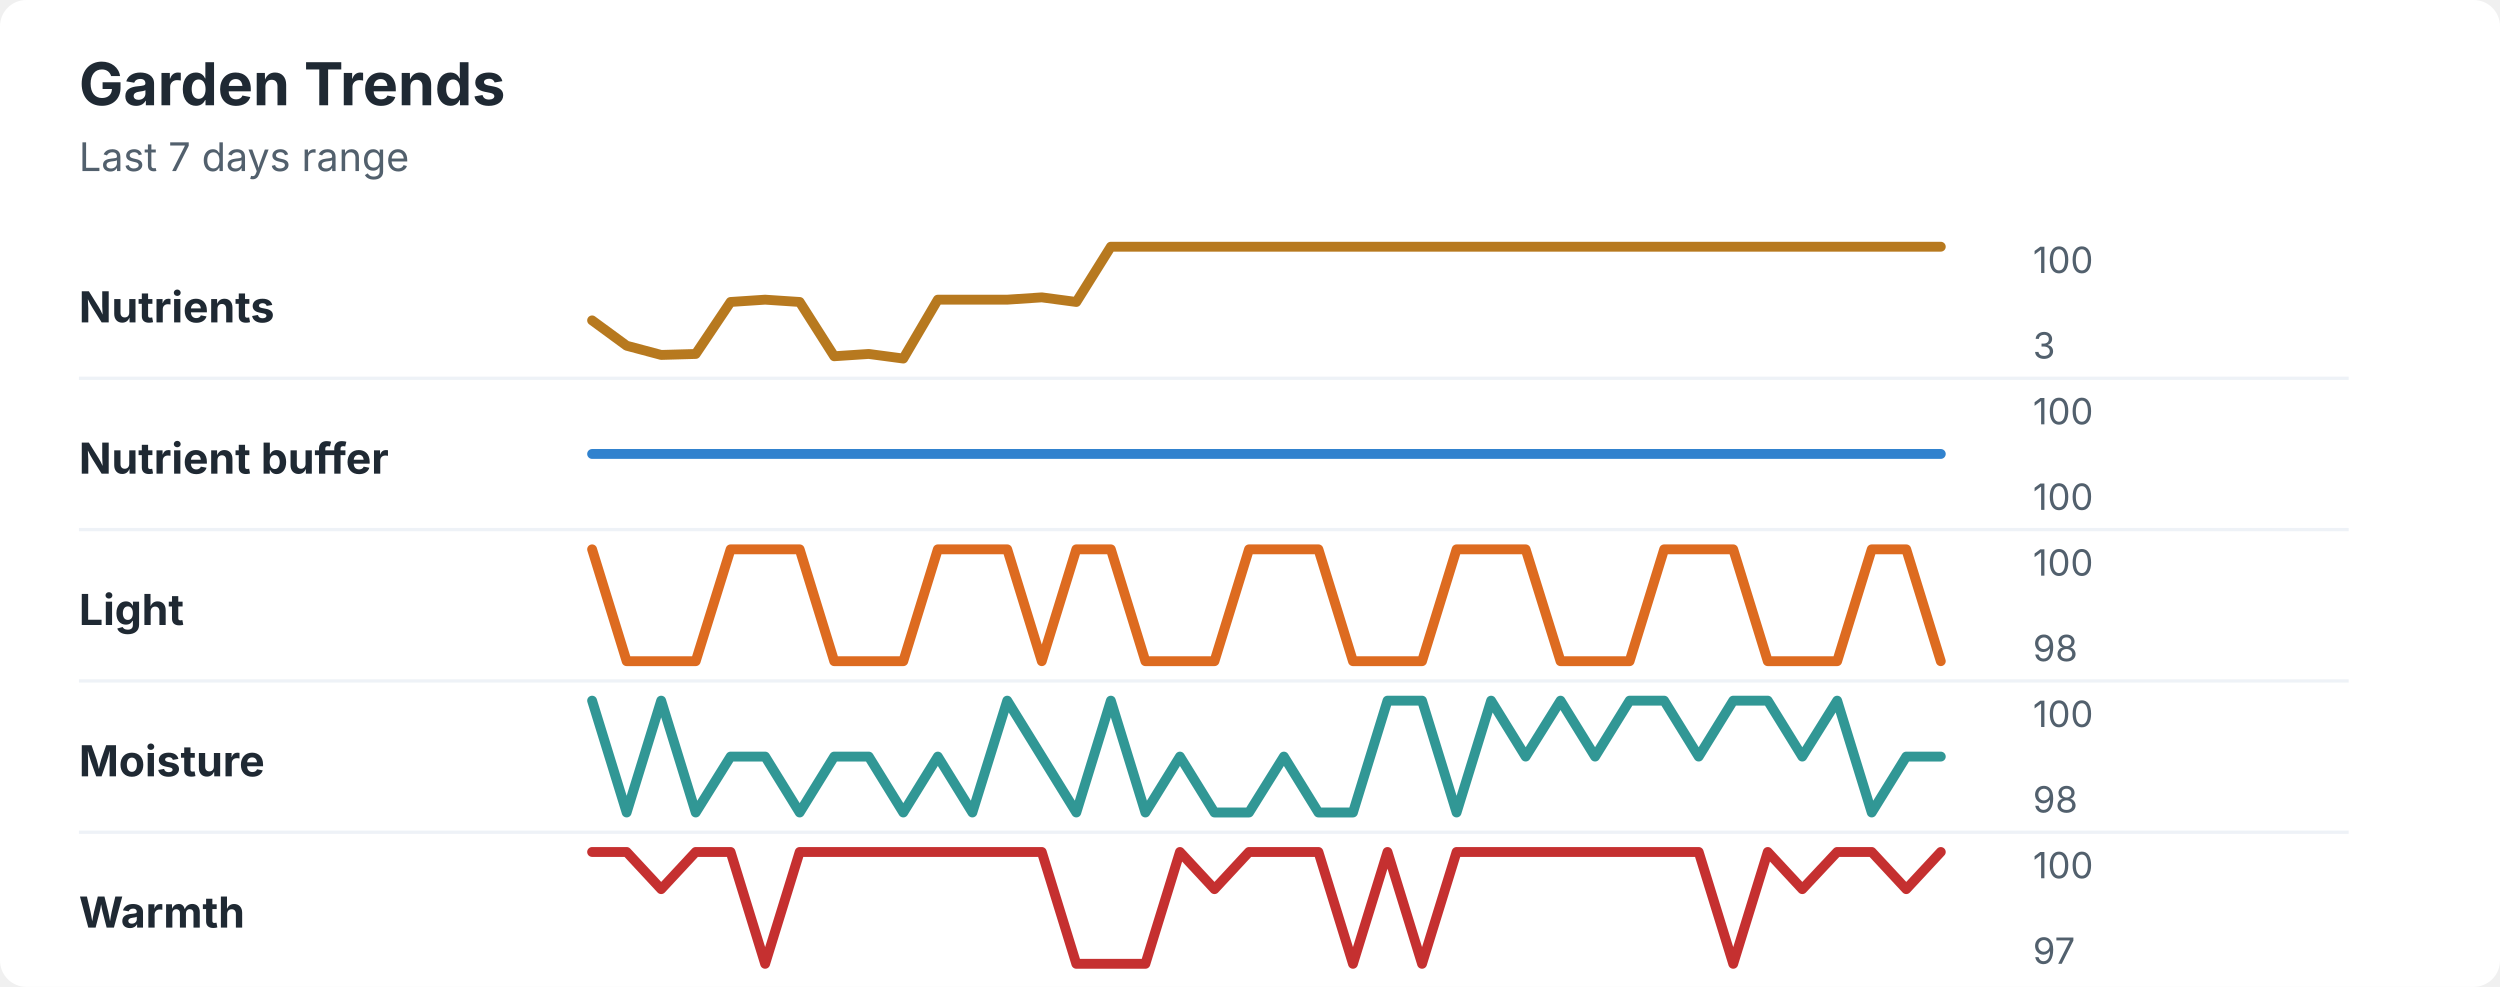
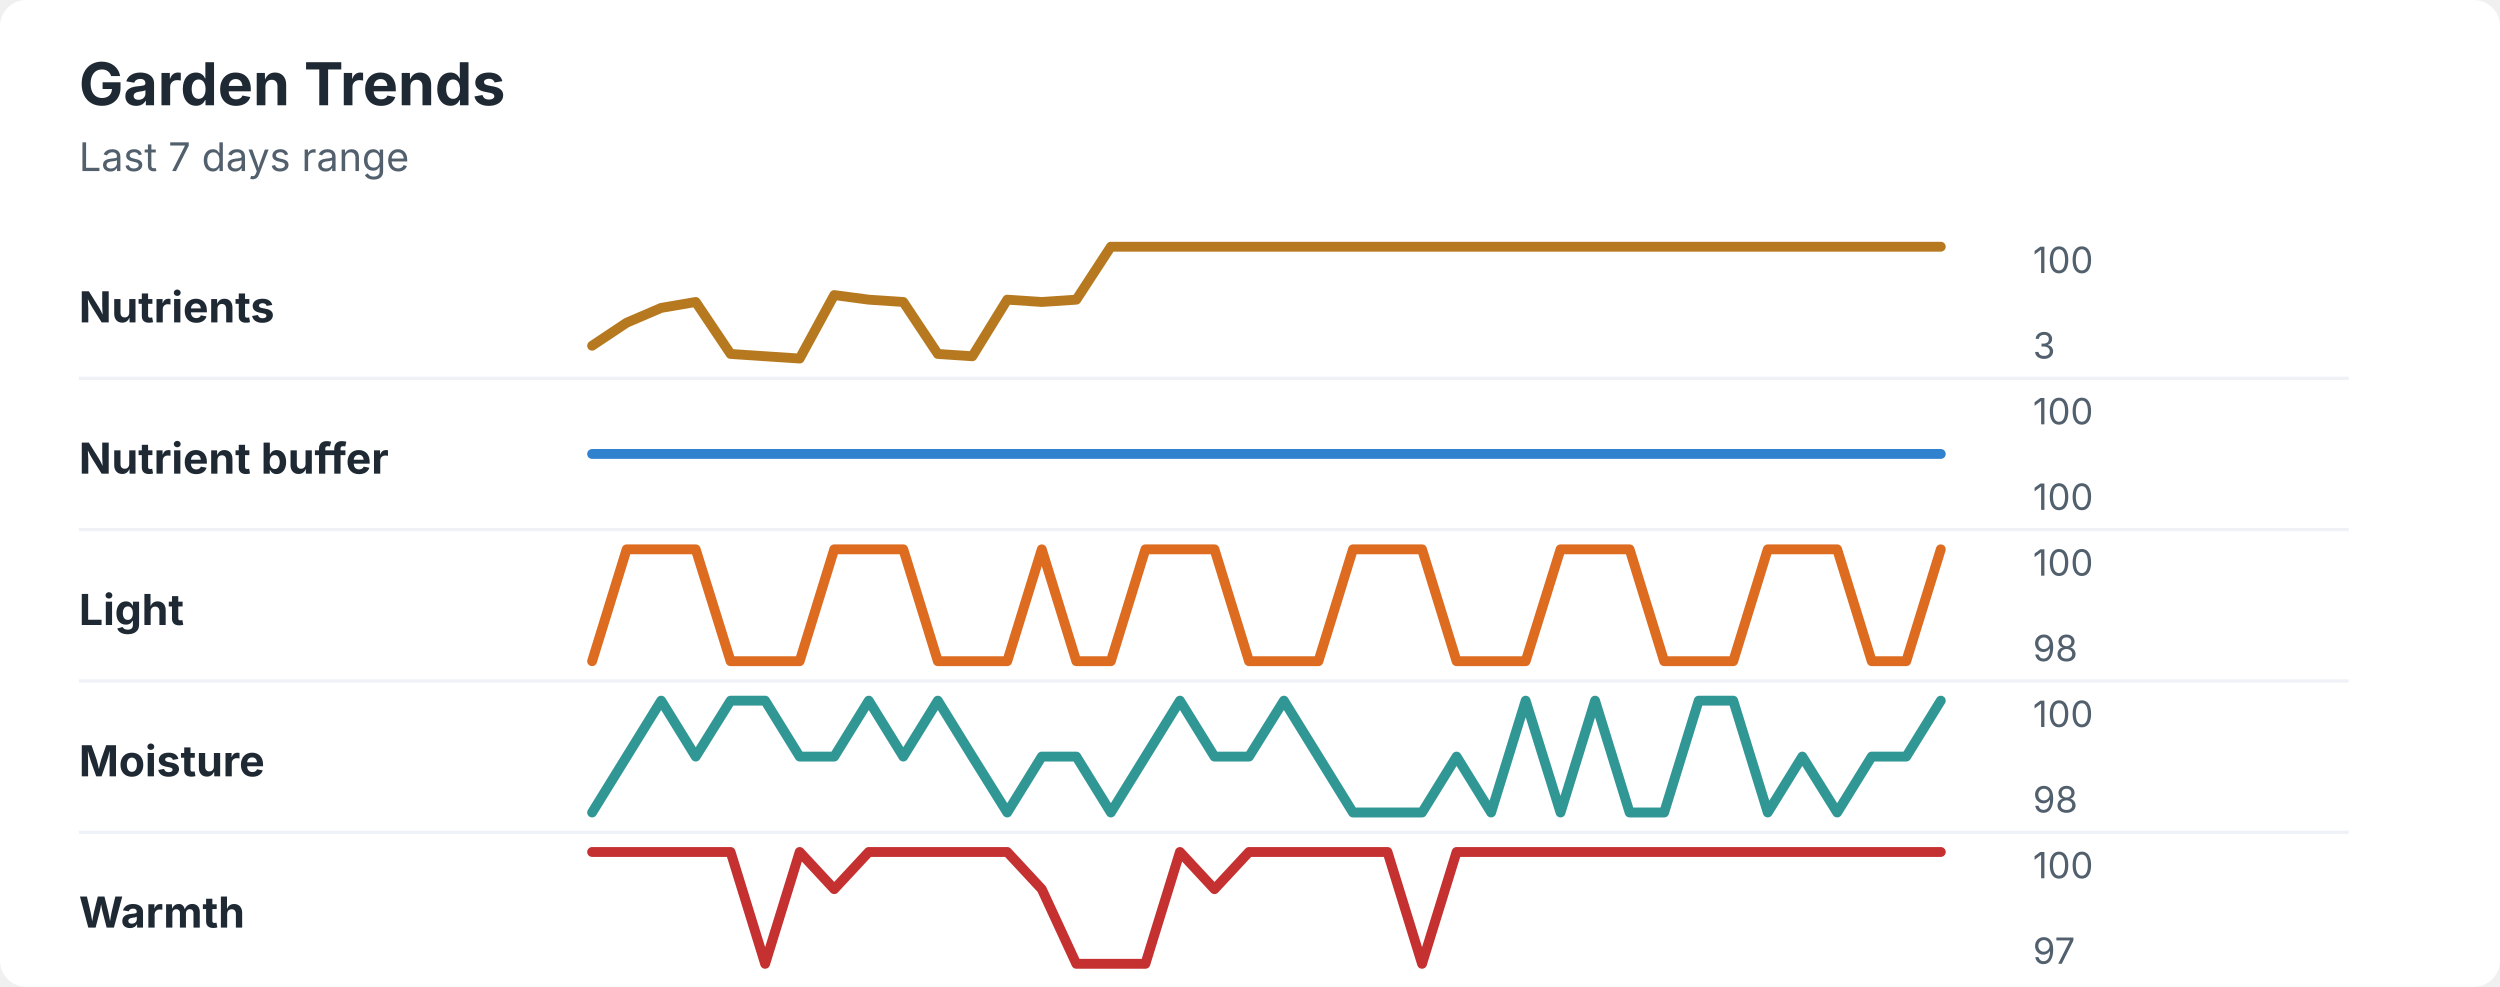
<svg xmlns="http://www.w3.org/2000/svg" width="760" height="300" viewBox="0 0 760 300" role="img" aria-labelledby="title desc">
  <rect width="760" height="300" rx="8" fill="#ffffff" />
  <style>
    text { font-family: -apple-system, BlinkMacSystemFont, "Segoe UI", sans-serif; }
    .title { font-size: 18px; font-weight: 700; fill: #1f2933; }
    .subtitle { font-size: 12px; fill: #52606d; }
    .label { font-size: 13px; font-weight: 650; fill: #1f2933; }
    .axis-value { font-size: 11px; fill: #52606d; }
    .separator { stroke: #eef2f7; stroke-width: 1; }
  </style>
  <text x="24" y="32" class="title">Garden Trends</text>
  <text x="24" y="52" class="subtitle">Last 7 days range</text>
  <text x="24" y="98" class="label">Nutrients</text>
-   <polyline points="180.0,97.4 190.5,105.1 201.0,107.9 211.5,107.6 222.1,91.8 232.6,91.1 243.1,91.8 253.6,108.3 264.1,107.6 274.6,109.0 285.1,91.1 295.6,91.1 306.2,91.1 316.7,90.4 327.2,91.8 337.7,75.0 348.2,75.0 358.7,75.0 369.2,75.0 379.7,75.0 390.3,75.0 400.8,75.0 411.3,75.0 421.8,75.0 432.3,75.0 442.8,75.0 453.3,75.0 463.8,75.0 474.4,75.0 484.9,75.0 495.4,75.0 505.9,75.0 516.4,75.0 526.9,75.0 537.4,75.0 547.9,75.0 558.5,75.0 569.0,75.0 579.5,75.0 590.0,75.0 " fill="none" stroke="#b7791f" stroke-width="3" stroke-linecap="round" stroke-linejoin="round" />
+   <polyline points="180.0,105.1 190.5,98.1 201.0,93.6 211.5,91.8 222.1,107.6 232.6,108.3 243.1,109.0 253.6,89.7 264.1,91.1 274.6,91.8 285.1,107.6 295.6,108.3 306.2,91.1 316.7,91.8 327.2,91.1 337.7,75.0 348.2,75.0 358.7,75.0 369.2,75.0 379.7,75.0 390.3,75.0 400.8,75.0 411.3,75.0 421.8,75.0 432.3,75.0 442.8,75.0 453.3,75.0 463.8,75.0 474.4,75.0 484.9,75.0 495.4,75.0 505.9,75.0 516.4,75.0 526.9,75.0 537.4,75.0 547.9,75.0 558.5,75.0 569.0,75.0 579.5,75.0 590.0,75.0 " fill="none" stroke="#b7791f" stroke-width="3" stroke-linecap="round" stroke-linejoin="round" />
  <text x="618" y="83" class="axis-value">100</text>
  <text x="618" y="109" class="axis-value">3</text>
  <line x1="24" y1="115.0" x2="714" y2="115.0" class="separator" />
  <text x="24" y="144" class="label">Nutrient buffer</text>
  <polyline points="180.0,138.0 190.5,138.0 201.0,138.0 211.5,138.0 222.1,138.0 232.6,138.0 243.1,138.0 253.6,138.0 264.1,138.0 274.6,138.0 285.1,138.0 295.6,138.0 306.2,138.0 316.7,138.0 327.2,138.0 337.7,138.0 348.2,138.0 358.7,138.0 369.2,138.0 379.7,138.0 390.3,138.0 400.8,138.0 411.3,138.0 421.8,138.0 432.3,138.0 442.8,138.0 453.3,138.0 463.8,138.0 474.4,138.0 484.9,138.0 495.4,138.0 505.9,138.0 516.4,138.0 526.9,138.0 537.4,138.0 547.9,138.0 558.5,138.0 569.0,138.0 579.5,138.0 590.0,138.0 " fill="none" stroke="#3182ce" stroke-width="3" stroke-linecap="round" stroke-linejoin="round" />
  <text x="618" y="129" class="axis-value">100</text>
  <text x="618" y="155" class="axis-value">100</text>
  <line x1="24" y1="161.0" x2="714" y2="161.0" class="separator" />
  <text x="24" y="190" class="label">Light</text>
-   <polyline points="180.0,167.0 190.5,201.0 201.0,201.0 211.5,201.0 222.1,167.0 232.6,167.0 243.1,167.0 253.6,201.0 264.1,201.0 274.6,201.0 285.1,167.0 295.6,167.0 306.2,167.0 316.7,201.0 327.2,167.0 337.7,167.0 348.2,201.0 358.7,201.0 369.2,201.0 379.7,167.0 390.3,167.0 400.8,167.0 411.3,201.0 421.8,201.0 432.3,201.0 442.8,167.0 453.3,167.0 463.8,167.0 474.4,201.0 484.9,201.0 495.4,201.0 505.9,167.0 516.4,167.0 526.9,167.0 537.4,201.0 547.9,201.0 558.5,201.0 569.0,167.0 579.5,167.0 590.0,201.0 " fill="none" stroke="#dd6b20" stroke-width="3" stroke-linecap="round" stroke-linejoin="round" />
+   <polyline points="180.0,201.0 190.5,167.0 201.0,167.0 211.5,167.0 222.1,201.0 232.6,201.0 243.1,201.0 253.6,167.0 264.1,167.0 274.6,167.0 285.1,201.0 295.6,201.0 306.2,201.0 316.7,167.0 327.2,201.0 337.7,201.0 348.2,167.0 358.7,167.0 369.2,167.0 379.7,201.0 390.3,201.0 400.8,201.0 411.3,167.0 421.8,167.0 432.3,167.0 442.8,201.0 453.3,201.0 463.8,201.0 474.4,167.0 484.9,167.0 495.4,167.0 505.9,201.0 516.4,201.0 526.9,201.0 537.4,167.0 547.9,167.0 558.5,167.0 569.0,201.0 579.5,201.0 590.0,167.0 " fill="none" stroke="#dd6b20" stroke-width="3" stroke-linecap="round" stroke-linejoin="round" />
  <text x="618" y="175" class="axis-value">100</text>
  <text x="618" y="201" class="axis-value">98</text>
  <line x1="24" y1="207.0" x2="714" y2="207.0" class="separator" />
  <text x="24" y="236" class="label">Moisture</text>
-   <polyline points="180.0,213.0 190.5,247.0 201.0,213.0 211.5,247.0 222.1,230.0 232.6,230.0 243.1,247.0 253.6,230.0 264.1,230.0 274.6,247.0 285.1,230.0 295.6,247.0 306.2,213.0 316.7,230.0 327.2,247.0 337.7,213.0 348.2,247.0 358.7,230.0 369.2,247.0 379.7,247.0 390.3,230.0 400.8,247.0 411.3,247.0 421.8,213.0 432.3,213.0 442.8,247.0 453.3,213.0 463.8,230.0 474.4,213.0 484.9,230.0 495.4,213.0 505.9,213.0 516.4,230.0 526.9,213.0 537.4,213.0 547.9,230.0 558.5,213.0 569.0,247.0 579.5,230.0 590.0,230.0 " fill="none" stroke="#319795" stroke-width="3" stroke-linecap="round" stroke-linejoin="round" />
+   <polyline points="180.0,247.0 190.5,230.0 201.0,213.0 211.5,230.0 222.1,213.0 232.6,213.0 243.1,230.0 253.6,230.0 264.1,213.0 274.6,230.0 285.1,213.0 295.6,230.0 306.2,247.0 316.7,230.0 327.2,230.0 337.7,247.0 348.2,230.0 358.7,213.0 369.2,230.0 379.7,230.0 390.3,213.0 400.8,230.0 411.3,247.0 421.8,247.0 432.3,247.0 442.8,230.0 453.3,247.0 463.8,213.0 474.4,247.0 484.9,213.0 495.4,247.0 505.9,247.0 516.4,213.0 526.9,213.0 537.4,247.0 547.9,230.0 558.5,247.0 569.0,230.0 579.5,230.0 590.0,213.0 " fill="none" stroke="#319795" stroke-width="3" stroke-linecap="round" stroke-linejoin="round" />
  <text x="618" y="221" class="axis-value">100</text>
  <text x="618" y="247" class="axis-value">98</text>
  <line x1="24" y1="253.0" x2="714" y2="253.0" class="separator" />
  <text x="24" y="282" class="label">Warmth</text>
-   <polyline points="180.0,259.0 190.5,259.0 201.0,270.3 211.5,259.0 222.1,259.0 232.6,293.0 243.1,259.0 253.6,259.0 264.1,259.0 274.6,259.0 285.1,259.0 295.6,259.0 306.2,259.0 316.7,259.0 327.2,293.0 337.7,293.0 348.2,293.0 358.7,259.0 369.2,270.3 379.7,259.0 390.3,259.0 400.8,259.0 411.3,293.0 421.8,259.0 432.3,293.0 442.8,259.0 453.3,259.0 463.8,259.0 474.4,259.0 484.9,259.0 495.4,259.0 505.9,259.0 516.4,259.0 526.9,293.0 537.4,259.0 547.9,270.3 558.5,259.0 569.0,259.0 579.5,270.3 590.0,259.0 " fill="none" stroke="#c53030" stroke-width="3" stroke-linecap="round" stroke-linejoin="round" />
+   <polyline points="180.0,259.0 190.5,259.0 201.0,259.0 211.5,259.0 222.1,259.0 232.6,293.0 243.1,259.0 253.6,270.3 264.1,259.0 274.6,259.0 285.1,259.0 295.6,259.0 306.2,259.0 316.7,270.3 327.2,293.0 337.7,293.0 348.2,293.0 358.7,259.0 369.2,270.3 379.7,259.0 390.3,259.0 400.8,259.0 411.3,259.0 421.8,259.0 432.3,293.0 442.8,259.0 453.3,259.0 463.8,259.0 474.4,259.0 484.9,259.0 495.4,259.0 505.9,259.0 516.4,259.0 526.9,259.0 537.4,259.0 547.9,259.0 558.5,259.0 569.0,259.0 579.5,259.0 590.0,259.0 " fill="none" stroke="#c53030" stroke-width="3" stroke-linecap="round" stroke-linejoin="round" />
  <text x="618" y="267" class="axis-value">100</text>
  <text x="618" y="293" class="axis-value">97</text>
</svg>
